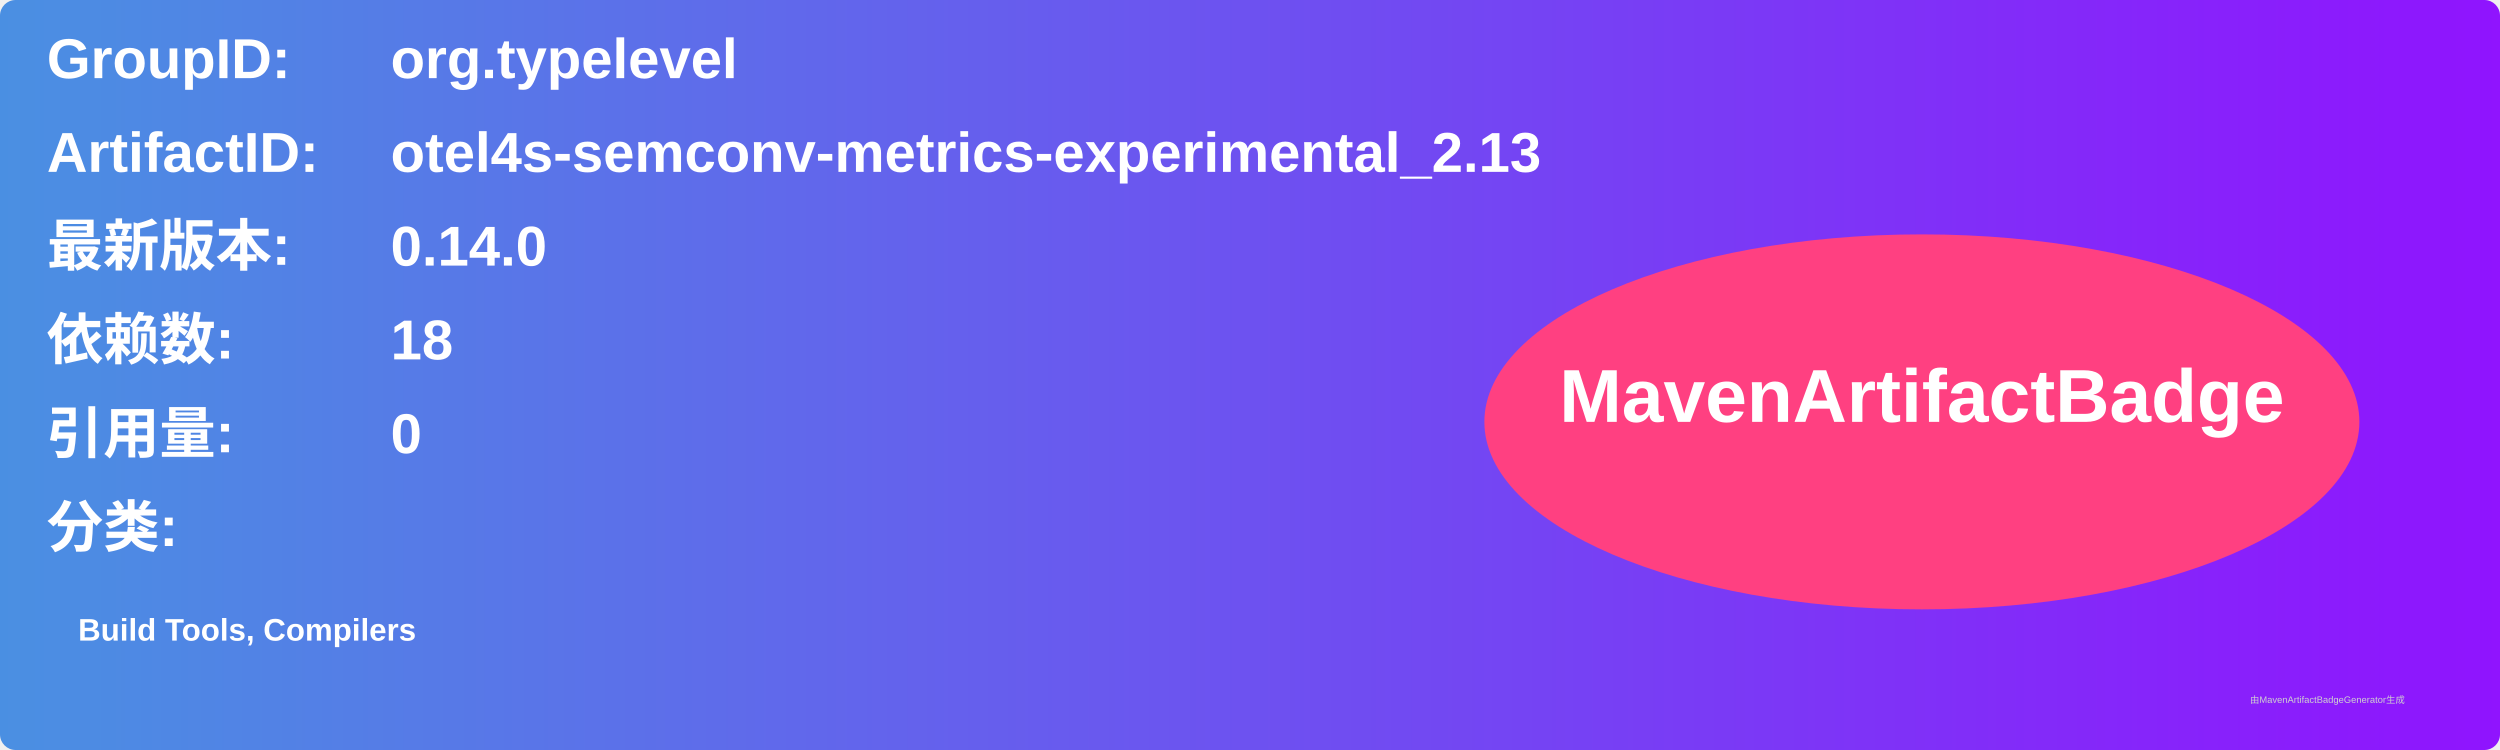
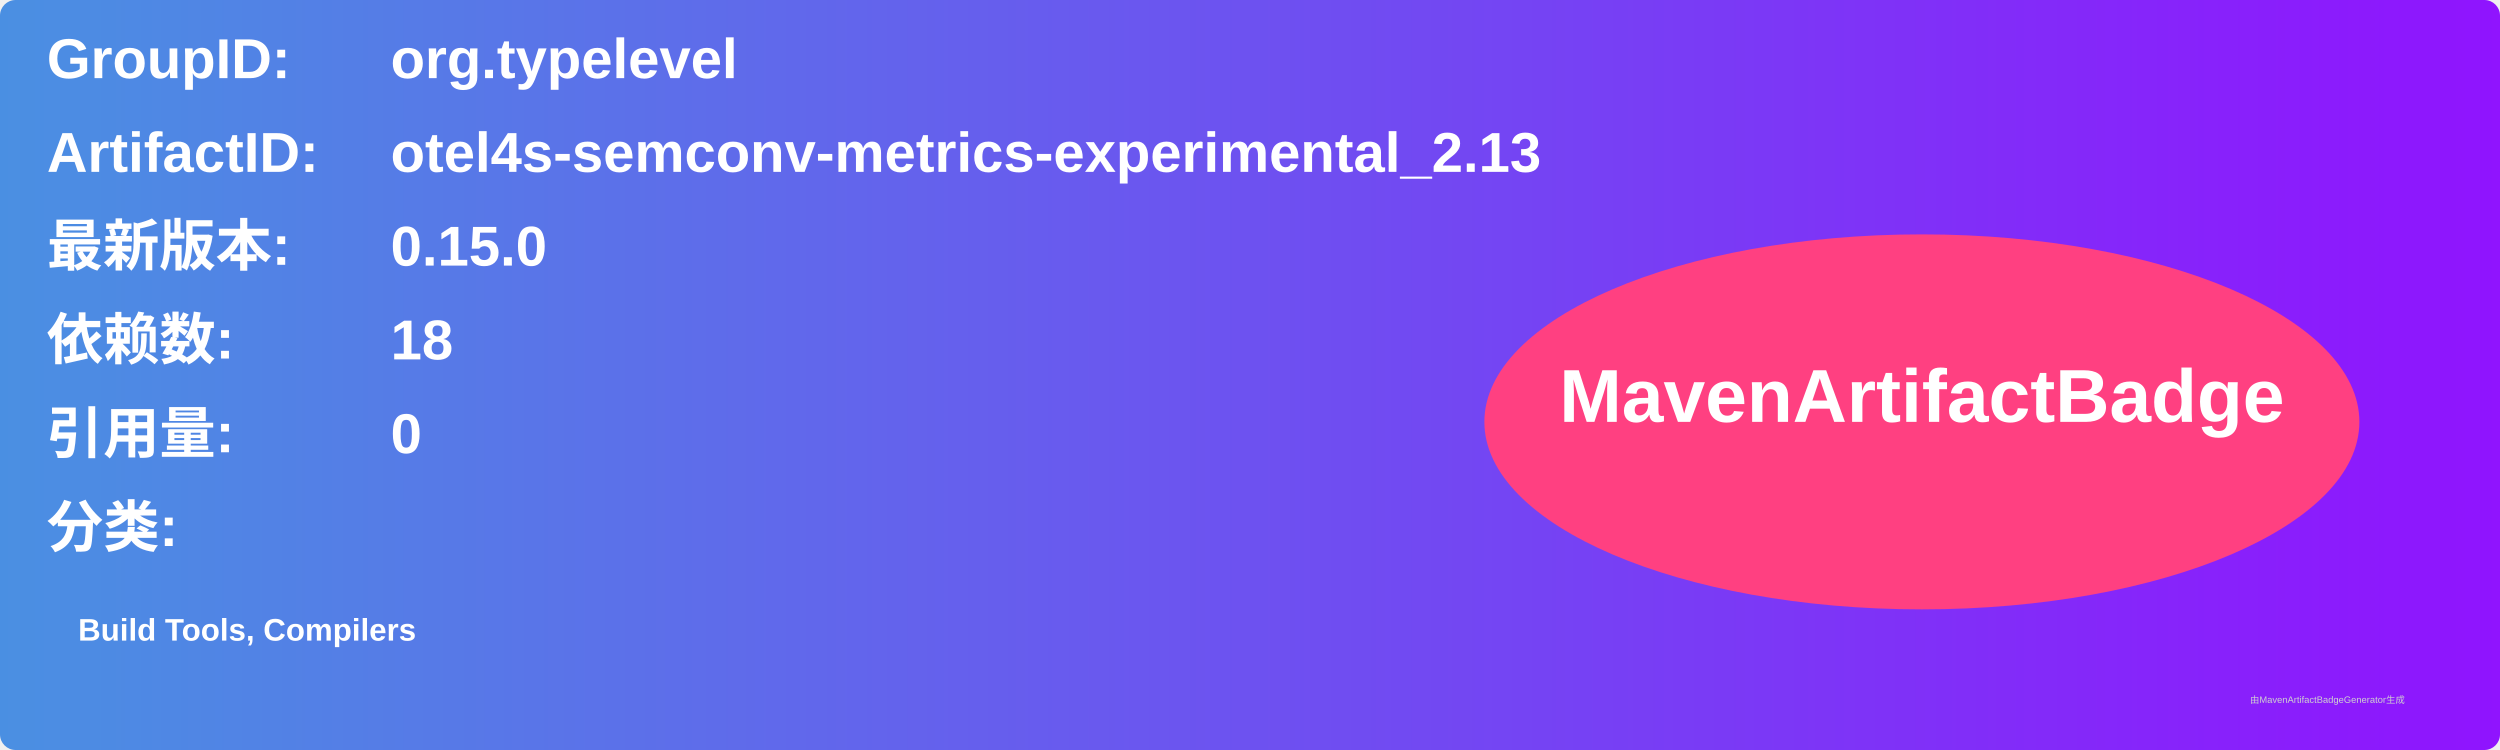
<svg xmlns="http://www.w3.org/2000/svg" width="800" height="240" viewBox="0 0 800 240">
  <linearGradient id="grad" x1="0%" y1="0%" x2="100%" y2="0%">
    <stop offset="0%" stop-color="#4a90e2" />
    <stop offset="100%" stop-color="#9013fe" />
  </linearGradient>
  <rect width="100%" height="100%" rx="5" ry="5" fill="url(#grad)" />
  <g transform="translate(15, 15)">
    <text x="0" y="10" font-family="Arial" font-size="18" fill="white" font-weight="bold" width="260">GroupID:</text>
    <text x="110" y="10" font-family="Arial" font-size="18" fill="white" font-weight="bold" width="460">org.typelevel</text>
    <text x="0" y="40" font-family="Arial" font-size="18" fill="white" font-weight="bold" width="260">ArtifactID:</text>
    <text x="110" y="40" font-family="Arial" font-size="18" fill="white" font-weight="bold" width="460">otel4s-semconv-metrics-experimental_2.13</text>
    <text x="0" y="70" font-family="Arial" font-size="18" fill="white" font-weight="bold">最新版本:</text>
    <text x="110" y="70" font-family="Arial" font-size="18" fill="white" font-weight="bold">
-       <tspan font-weight="bold">0.14.0</tspan>
+       <tspan font-weight="bold">0.15.0</tspan>
    </text>
    <text x="0" y="100" font-family="Arial" font-size="18" fill="white" font-weight="bold">依赖数: </text>
    <text x="110" y="100" font-family="Arial" font-size="18" fill="white">
      <tspan font-weight="bold">18</tspan>
    </text>
    <text x="0" y="130" font-family="Arial" font-size="18" fill="white" font-weight="bold">引用量: </text>
    <text x="110" y="130" font-family="Arial" font-size="18" fill="white">
      <tspan font-weight="bold">0</tspan>
    </text>
    <text x="0" y="160" font-family="Arial" font-size="18" fill="white" font-weight="bold">分类:</text>
    <text x="10" y="190" font-family="Arial" font-size="10" fill="white">
      <tspan font-weight="bold">Build Tools, Compilers</tspan>
    </text>
    <ellipse cx="600" cy="120" rx="140" ry="60" fill="#ff4081" />
    <text x="600" y="120" text-anchor="middle" font-family="Arial" font-size="24" fill="white" font-weight="bold">MavenArtifactBadge</text>
  </g>
  <text x="720" y="225" font-family="Arial" font-size="3" fill="#d0d0d0">由MavenArtifactBadgeGenerator生成</text>
</svg>
